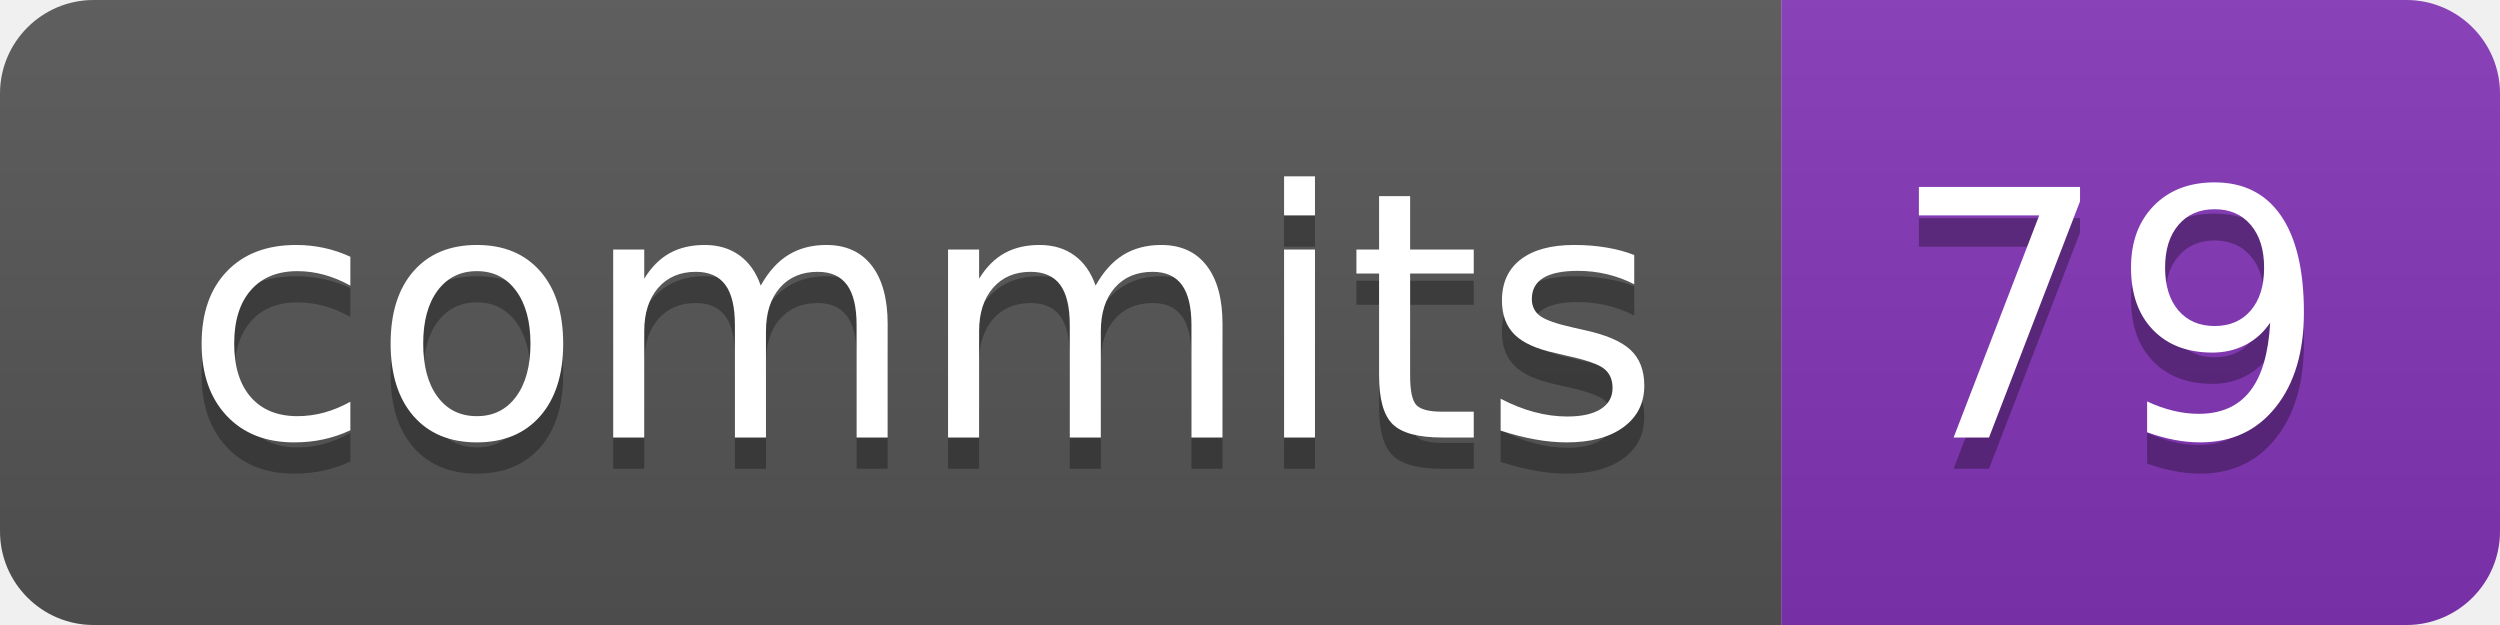
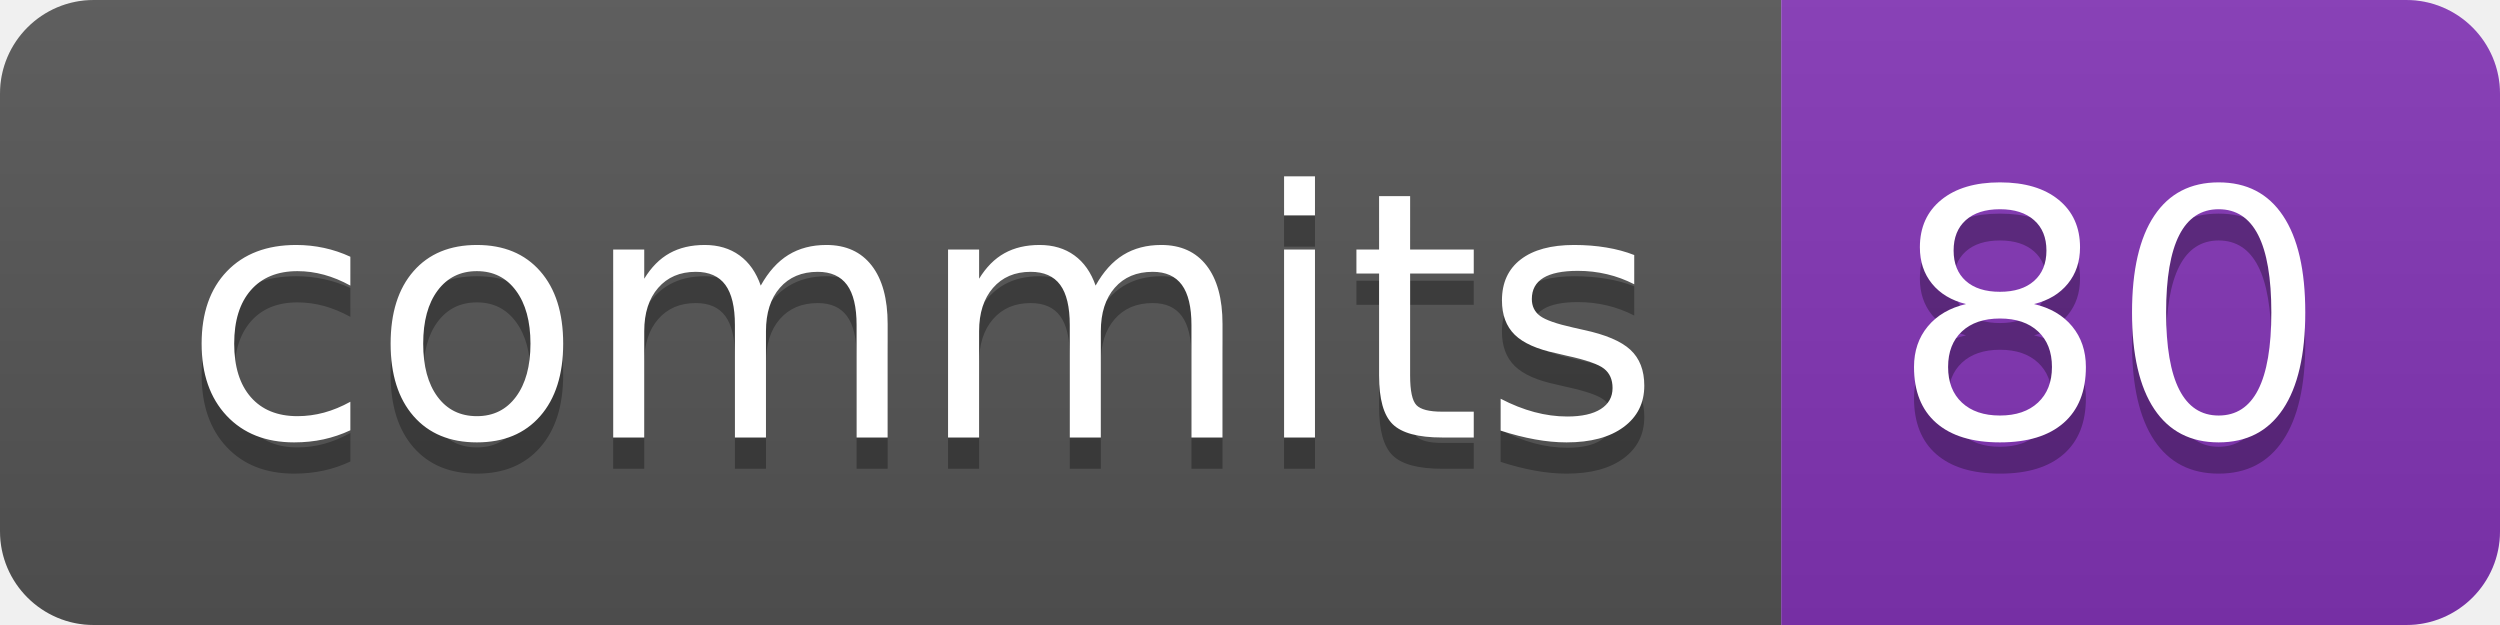
- <svg xmlns="http://www.w3.org/2000/svg" width="80" height="20" role="img" aria-label="commits: 79">
+ <svg xmlns="http://www.w3.org/2000/svg" width="80" height="20" role="img" aria-label="commits: 80">
  <linearGradient id="s" x2="0" y2="100%">
    <stop offset="0" stop-color="#bbb" stop-opacity=".1" />
    <stop offset="1" stop-opacity=".1" />
  </linearGradient>
  <clipPath id="r">
    <rect width="80" height="20" rx="3" fill="#fff" />
  </clipPath>
  <g clip-path="url(#r)">
    <rect width="57" height="20" fill="#555" />
    <rect x="57" width="23" height="20" fill="#8334b7" />
    <rect width="80" height="20" fill="url(#s)" />
  </g>
  <g fill="#fff" text-anchor="middle" font-family="Verdana,Geneva,DejaVu Sans,sans-serif" text-rendering="geometricPrecision" font-size="110">
    <text aria-hidden="true" x="295" y="150" fill="#010101" fill-opacity=".3" transform="scale(.1)" textLength="470">commits</text>
    <text x="295" y="140" transform="scale(.1)" fill="#fff" textLength="470">commits</text>
-     <text aria-hidden="true" x="675" y="150" fill="#010101" fill-opacity=".3" transform="scale(.1)" textLength="130">79</text>
-     <text x="675" y="140" transform="scale(.1)" fill="#fff" textLength="130">79</text>
+     <text aria-hidden="true" x="675" y="150" fill="#010101" fill-opacity=".3" transform="scale(.1)" textLength="130">80</text>
+     <text x="675" y="140" transform="scale(.1)" fill="#fff" textLength="130">80</text>
  </g>
</svg>
